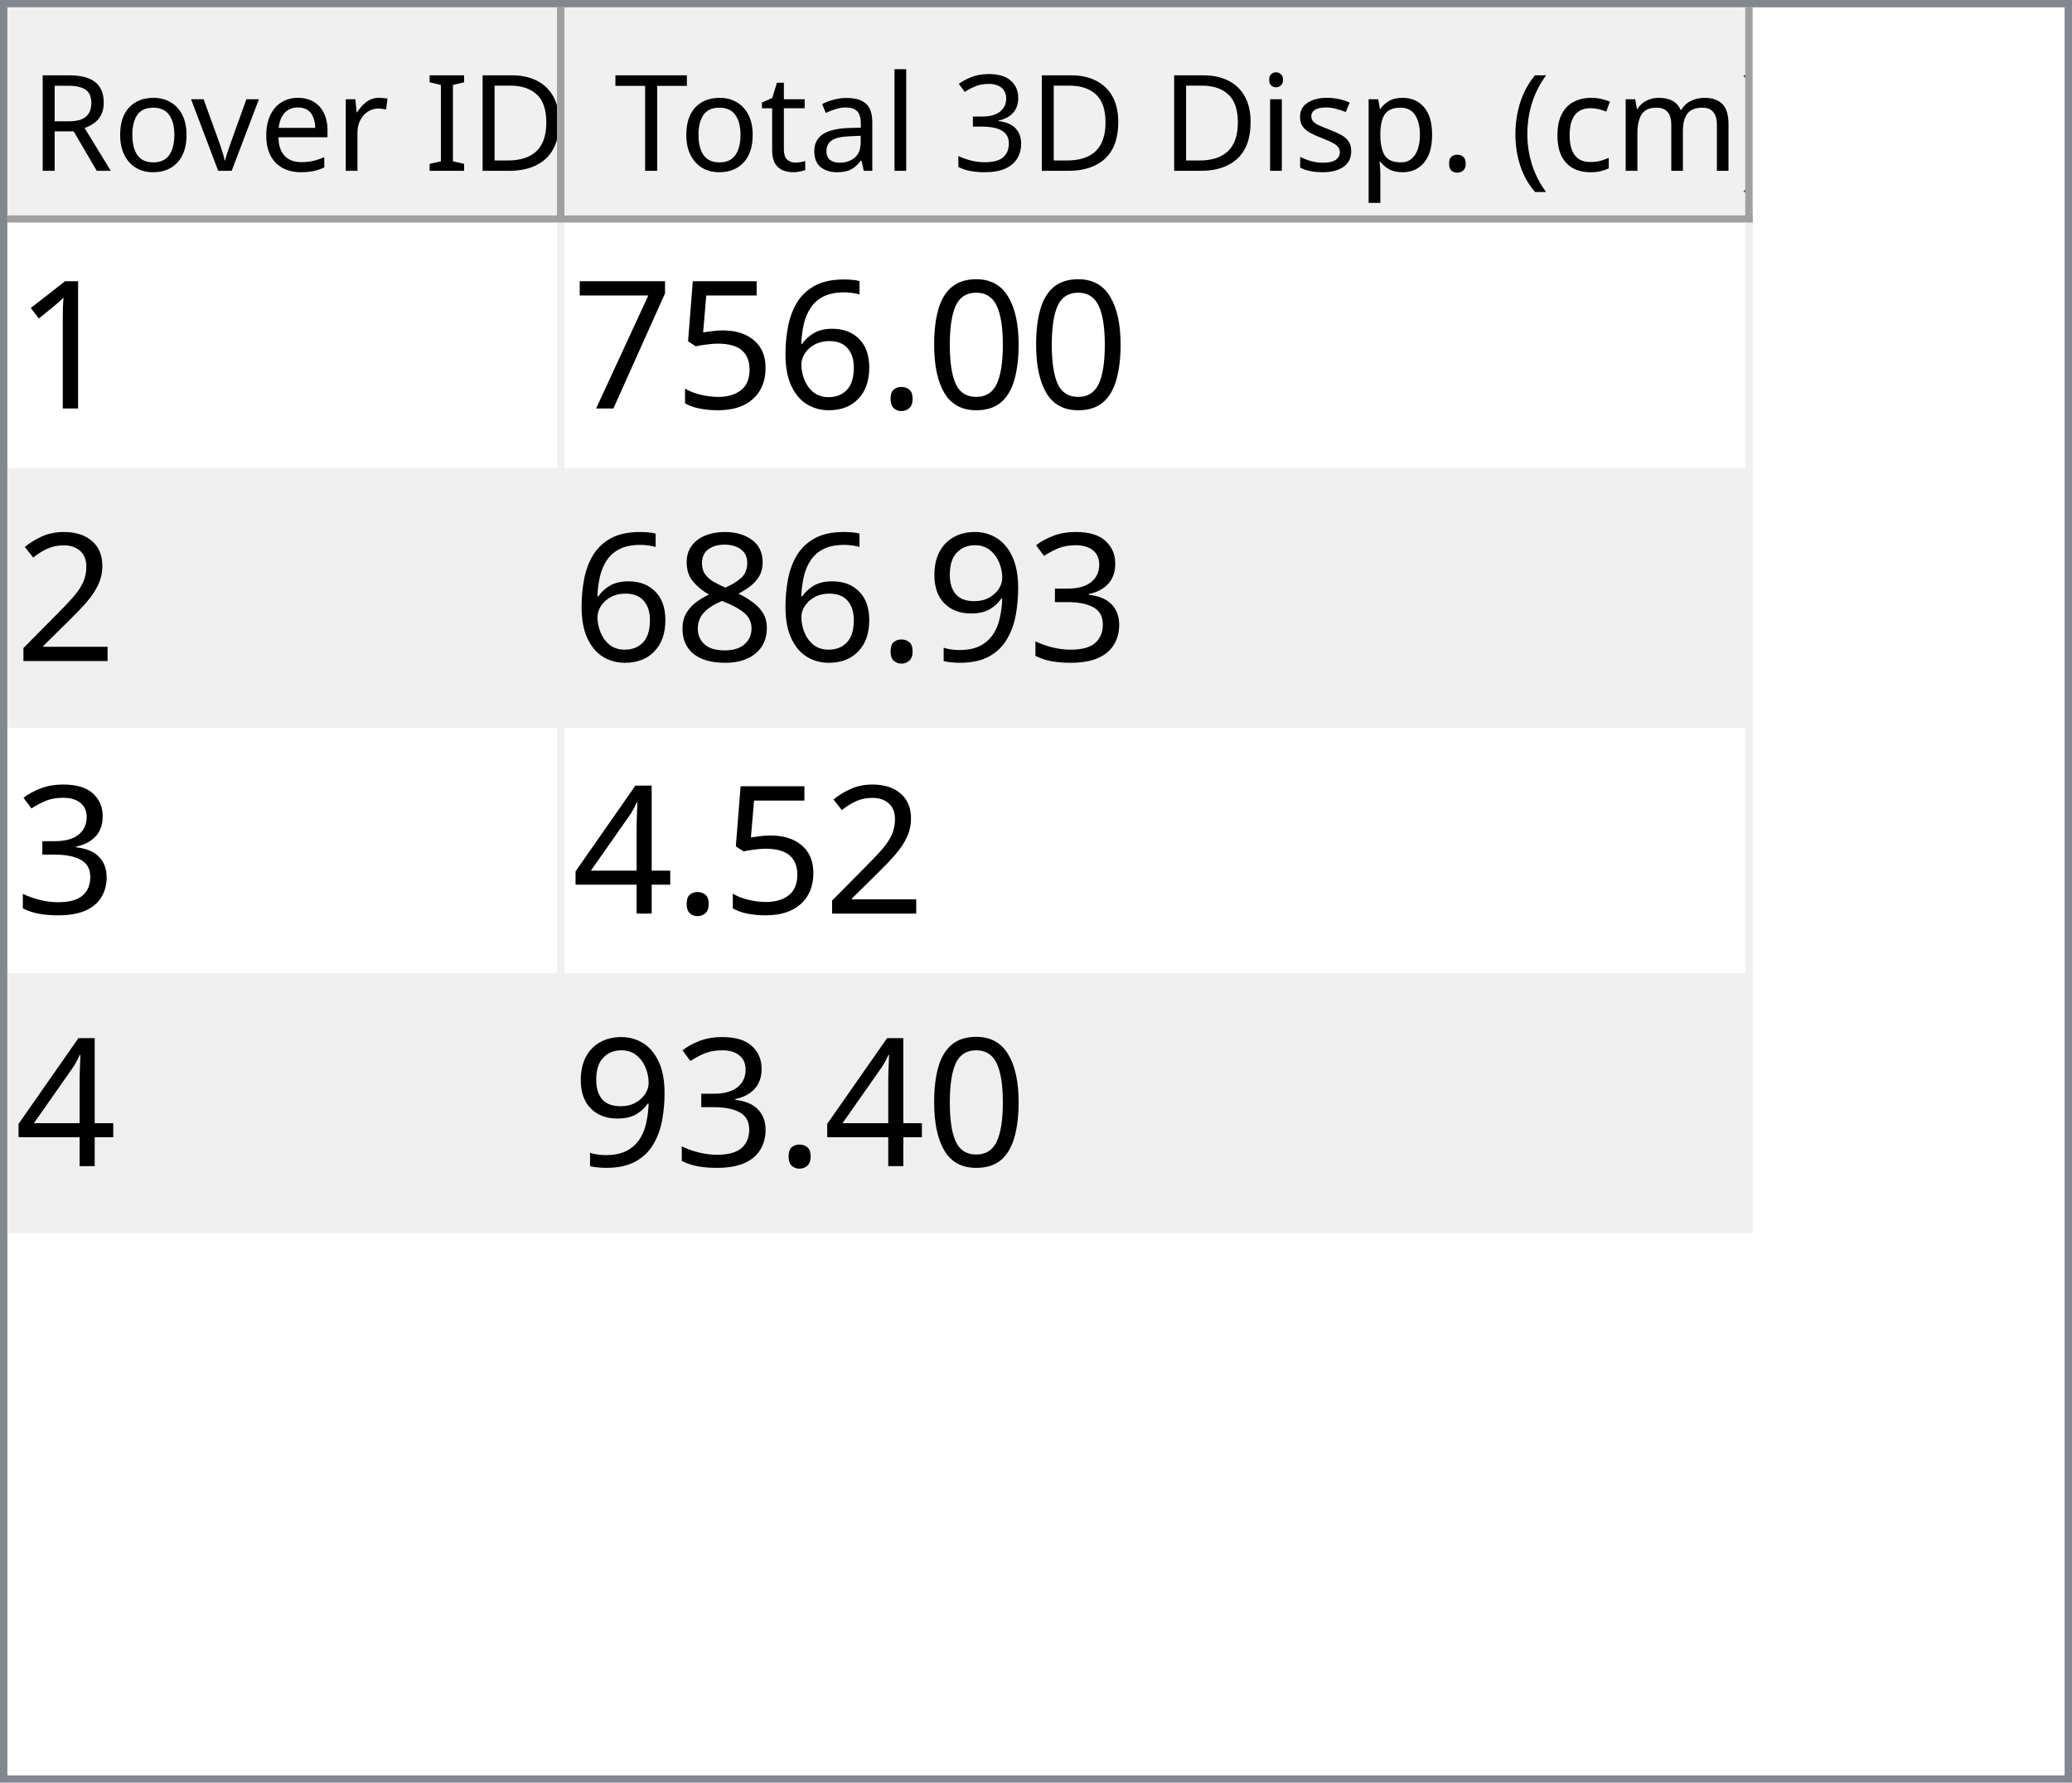
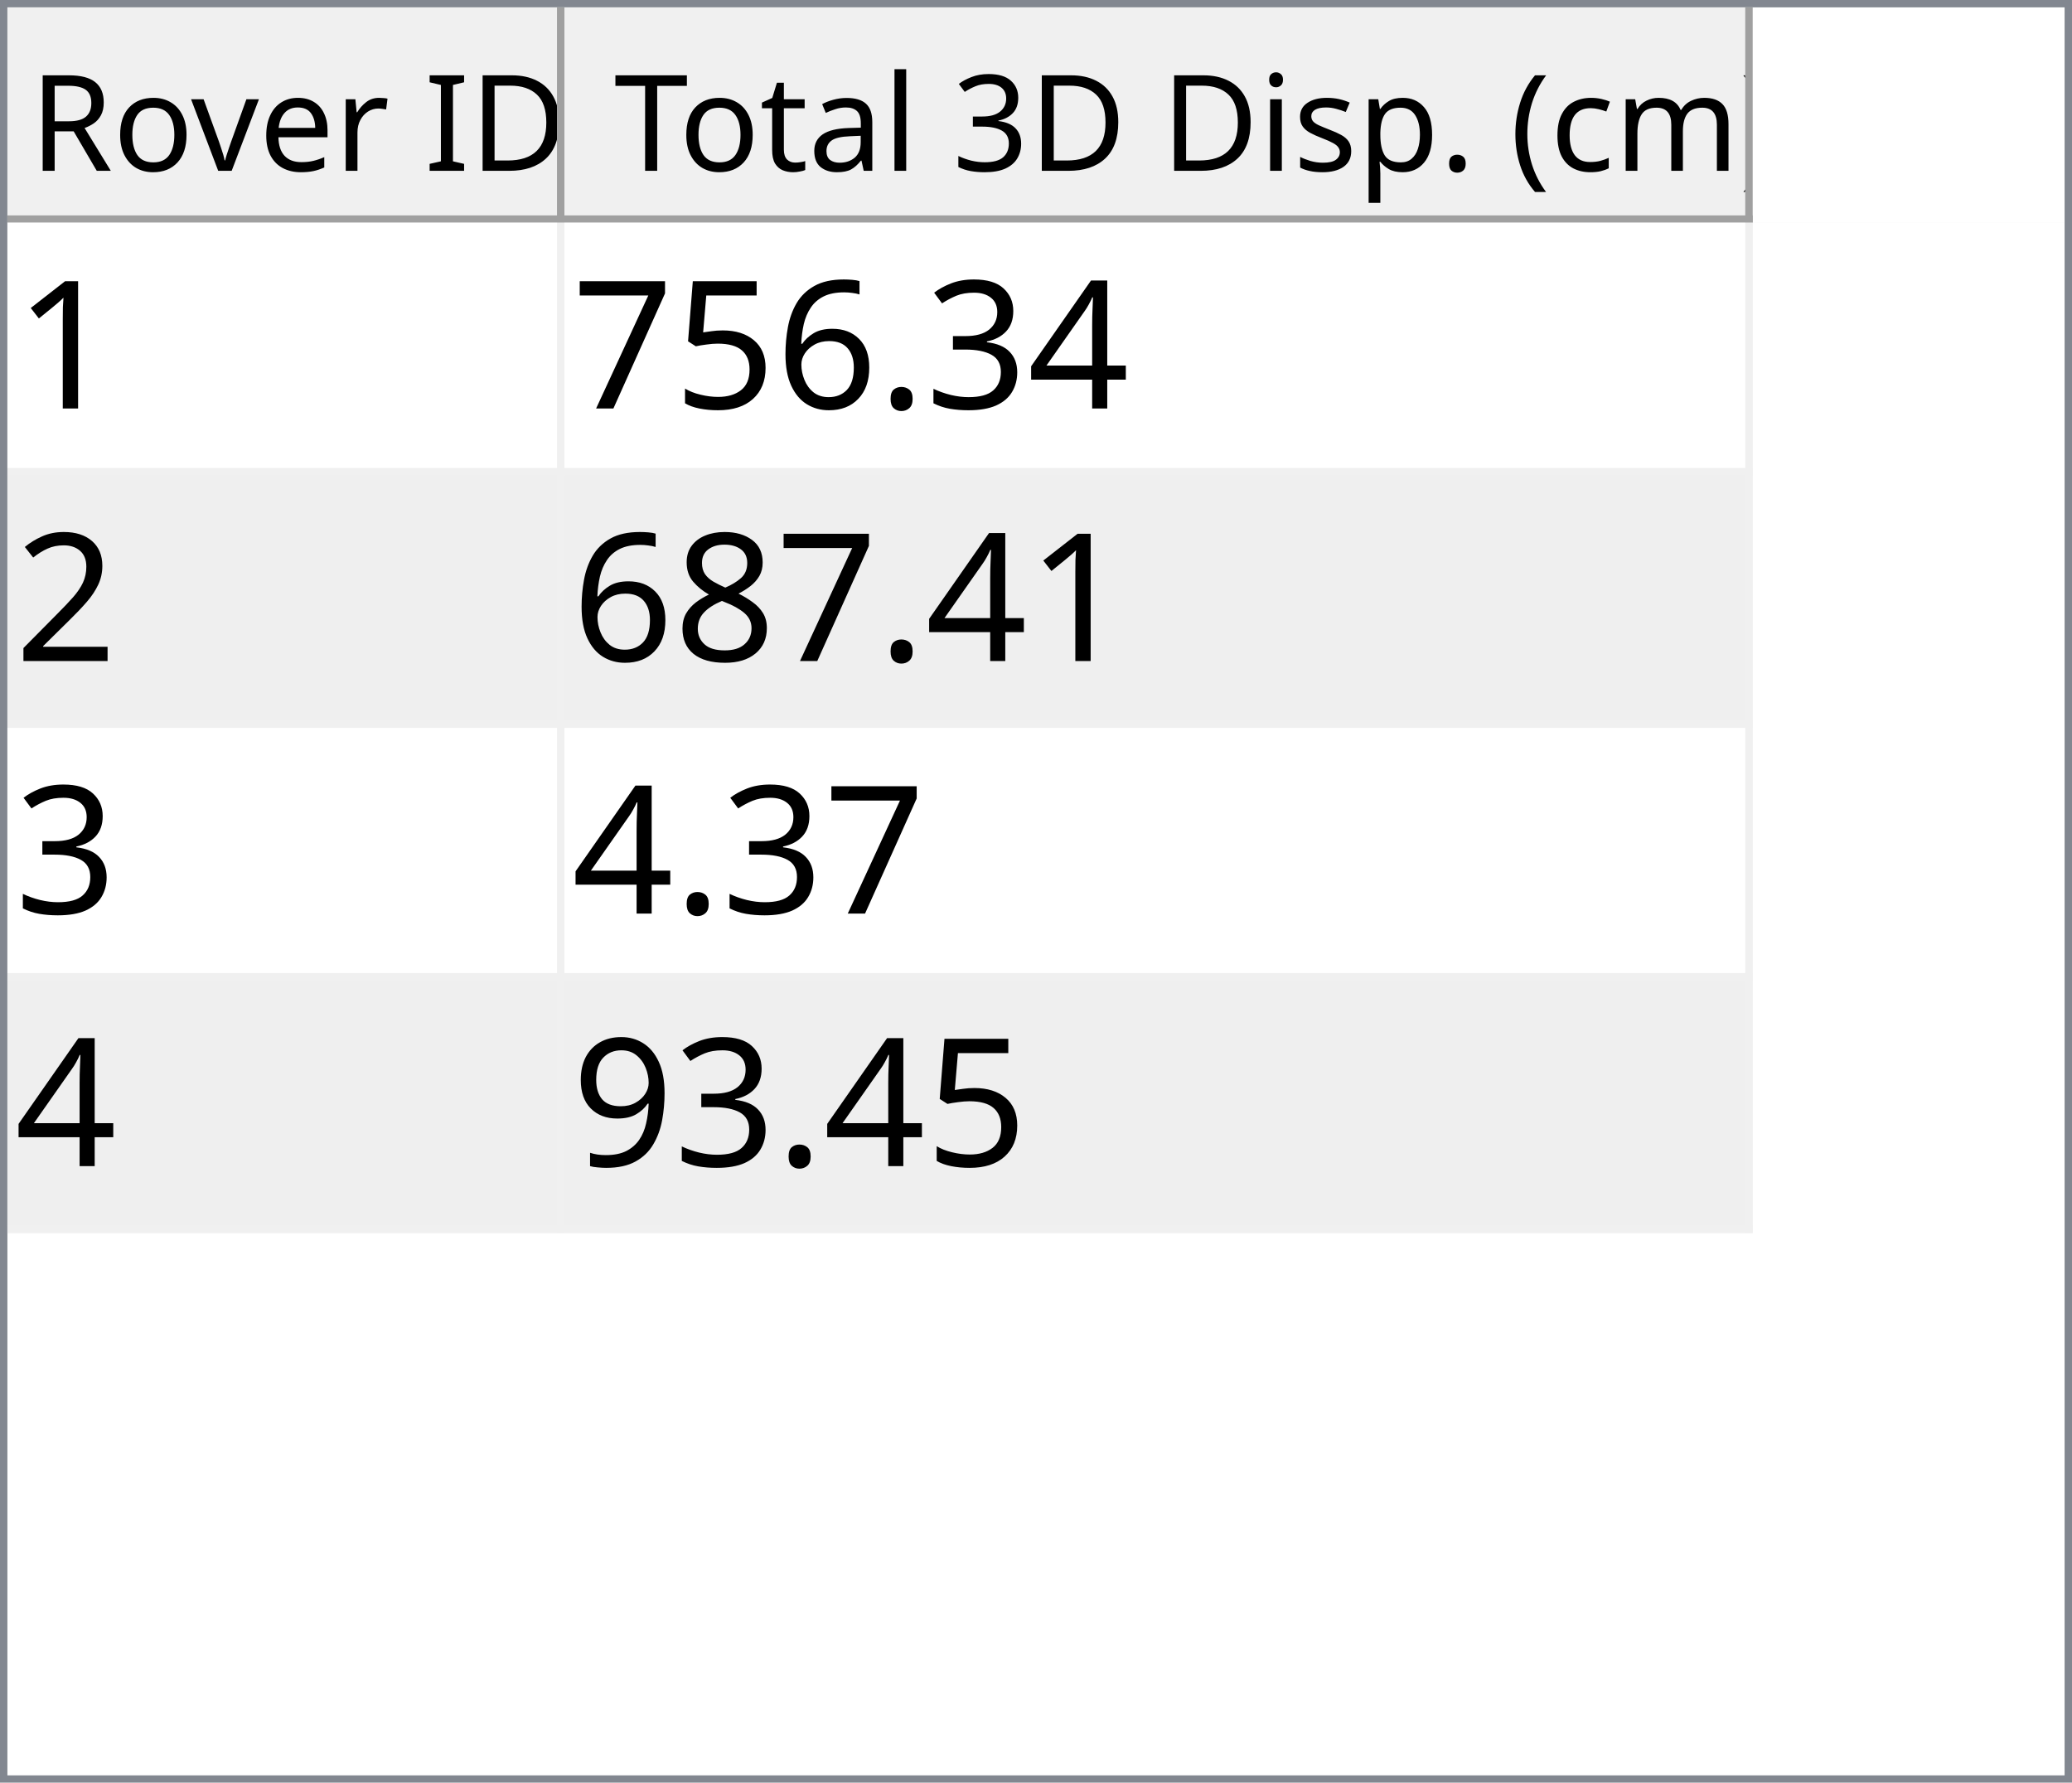
<svg xmlns="http://www.w3.org/2000/svg" style="fill-opacity:1; color-rendering:auto; color-interpolation:auto; text-rendering:auto; stroke:black; stroke-linecap:square; stroke-miterlimit:10; shape-rendering:auto; stroke-opacity:1; fill:black; stroke-dasharray:none; font-weight:normal; stroke-width:1; font-family:'Dialog'; font-style:normal; stroke-linejoin:miter; font-size:12px; stroke-dashoffset:0; image-rendering:auto;" width="279" height="240">
  <defs id="genericDefs" />
  <g>
    <defs id="defs1">
      <clipPath clipPathUnits="userSpaceOnUse" id="clipPath1">
        <path d="M0 0 L279 0 L279 240 L0 240 L0 0 Z" />
      </clipPath>
      <clipPath clipPathUnits="userSpaceOnUse" id="clipPath2">
        <path d="M0 0 L0 240 L279 240 L279 0 Z" />
      </clipPath>
      <clipPath clipPathUnits="userSpaceOnUse" id="clipPath3">
        <path d="M0 0 L0 29 L277 29 L277 0 Z" />
      </clipPath>
      <clipPath clipPathUnits="userSpaceOnUse" id="clipPath4">
        <path d="M0 0 L0 29 L75 29 L75 0 Z" />
      </clipPath>
      <clipPath clipPathUnits="userSpaceOnUse" id="clipPath5">
        <path d="M1 1 L1 28 L74 28 L74 1 Z" />
      </clipPath>
      <clipPath clipPathUnits="userSpaceOnUse" id="clipPath6">
        <path d="M0 0 L0 27 L73 27 L73 0 Z" />
      </clipPath>
      <clipPath clipPathUnits="userSpaceOnUse" id="clipPath7">
        <path d="M-0.5 -0.5 L-0.5 28.5 L74.5 28.5 L74.5 -0.5 Z" />
      </clipPath>
      <clipPath clipPathUnits="userSpaceOnUse" id="clipPath8">
        <path d="M0 0 L0 29 L160 29 L160 0 Z" />
      </clipPath>
      <clipPath clipPathUnits="userSpaceOnUse" id="clipPath9">
        <path d="M1 1 L1 28 L159 28 L159 1 Z" />
      </clipPath>
      <clipPath clipPathUnits="userSpaceOnUse" id="clipPath10">
        <path d="M0 0 L0 27 L158 27 L158 0 Z" />
      </clipPath>
      <clipPath clipPathUnits="userSpaceOnUse" id="clipPath11">
        <path d="M-0.5 -0.5 L-0.5 28.5 L159.5 28.5 L159.5 -0.5 Z" />
      </clipPath>
      <clipPath clipPathUnits="userSpaceOnUse" id="clipPath12">
        <path d="M0 0 L0 209 L277 209 L277 0 Z" />
      </clipPath>
      <clipPath clipPathUnits="userSpaceOnUse" id="clipPath13">
        <path d="M0 0 L0 136 L235 136 L235 0 Z" />
      </clipPath>
      <clipPath clipPathUnits="userSpaceOnUse" id="clipPath14">
        <path d="M-0.5 -0.5 L-0.5 135.5 L234.5 135.5 L234.5 -0.5 Z" />
      </clipPath>
      <clipPath clipPathUnits="userSpaceOnUse" id="clipPath15">
        <path d="M0 0 L0 33 L74 33 L74 0 Z" />
      </clipPath>
      <clipPath clipPathUnits="userSpaceOnUse" id="clipPath16">
        <path d="M0 0 L0 33 L159 33 L159 0 Z" />
      </clipPath>
      <font horiz-adv-x="64.551" id="font1">
        <font-face ascent="107.91" descent="25.098" units-per-em="100" style="font-style:normal; font-family:Segoe UI; font-weight:normal;" />
        <missing-glyph horiz-adv-x="64.551" d="M8.109 0 L8.109 68.266 L56.453 68.266 L56.453 0 L8.109 0 ZM15.328 7.234 L49.219 7.234 L49.219 61.031 L15.328 61.031 L15.328 7.234 Z" />
        <glyph unicode="D" horiz-adv-x="70.117" d="M9.188 0 L9.188 70.016 L28.516 70.016 Q65.531 70.016 65.531 35.891 Q65.531 19.672 55.25 9.836 Q44.969 0 27.734 0 L9.188 0 ZM17.391 62.594 L17.391 7.422 L27.828 7.422 Q41.609 7.422 49.273 14.797 Q56.938 22.172 56.938 35.688 Q56.938 62.594 28.328 62.594 L17.391 62.594 Z" />
        <glyph unicode="I" horiz-adv-x="26.611" d="M17.391 0 L9.188 0 L9.188 70.016 L17.391 70.016 L17.391 0 Z" />
        <glyph unicode=" " horiz-adv-x="27.393" d="" />
        <glyph unicode="r" horiz-adv-x="34.766" d="M34.188 41.891 Q32.078 43.5 28.125 43.5 Q23 43.5 19.555 38.672 Q16.109 33.844 16.109 25.484 L16.109 0 L8.109 0 L8.109 50 L16.109 50 L16.109 39.703 L16.312 39.703 Q18.016 44.969 21.531 47.922 Q25.047 50.875 29.391 50.875 Q32.516 50.875 34.188 50.203 L34.188 41.891 Z" />
        <glyph unicode="e" horiz-adv-x="52.295" d="M48.297 23 L12.984 23 Q13.188 14.656 17.484 10.109 Q21.781 5.562 29.297 5.562 Q37.75 5.562 44.828 11.141 L44.828 3.609 Q38.234 -1.172 27.391 -1.172 Q16.797 -1.172 10.742 5.641 Q4.688 12.453 4.688 24.812 Q4.688 36.469 11.305 43.82 Q17.922 51.172 27.734 51.172 Q37.547 51.172 42.922 44.828 Q48.297 38.484 48.297 27.203 L48.297 23 ZM40.094 29.781 Q40.047 36.719 36.75 40.578 Q33.453 44.438 27.594 44.438 Q21.922 44.438 17.969 40.383 Q14.016 36.328 13.094 29.781 L40.094 29.781 Z" />
        <glyph unicode="v" horiz-adv-x="47.9" d="M47.406 50 L27.484 0 L19.625 0 L0.688 50 L9.469 50 L22.172 13.672 Q23.578 9.672 23.922 6.688 L24.125 6.688 Q24.609 10.453 25.688 13.484 L38.969 50 L47.406 50 Z" />
        <glyph unicode="o" horiz-adv-x="58.594" d="M29 -1.172 Q17.922 -1.172 11.305 5.836 Q4.688 12.844 4.688 24.422 Q4.688 37.016 11.57 44.094 Q18.453 51.172 30.172 51.172 Q41.359 51.172 47.633 44.289 Q53.906 37.406 53.906 25.203 Q53.906 13.234 47.141 6.031 Q40.375 -1.172 29 -1.172 ZM29.594 44.438 Q21.875 44.438 17.383 39.188 Q12.891 33.938 12.891 24.703 Q12.891 15.828 17.43 10.695 Q21.969 5.562 29.594 5.562 Q37.359 5.562 41.531 10.594 Q45.703 15.625 45.703 24.906 Q45.703 34.281 41.531 39.359 Q37.359 44.438 29.594 44.438 Z" />
        <glyph unicode="R" horiz-adv-x="59.814" d="M59.375 0 L49.609 0 L37.891 19.625 Q36.281 22.359 34.766 24.289 Q33.25 26.219 31.664 27.438 Q30.078 28.656 28.25 29.219 Q26.422 29.781 24.125 29.781 L17.391 29.781 L17.391 0 L9.188 0 L9.188 70.016 L30.078 70.016 Q34.672 70.016 38.555 68.867 Q42.438 67.719 45.289 65.375 Q48.141 63.031 49.758 59.547 Q51.375 56.062 51.375 51.375 Q51.375 47.703 50.273 44.656 Q49.172 41.609 47.148 39.211 Q45.125 36.812 42.266 35.133 Q39.406 33.453 35.844 32.516 L35.844 32.328 Q37.594 31.547 38.891 30.547 Q40.188 29.547 41.359 28.18 Q42.531 26.812 43.68 25.078 Q44.828 23.344 46.234 21.047 L59.375 0 ZM17.391 62.594 L17.391 37.203 L28.516 37.203 Q31.594 37.203 34.203 38.133 Q36.812 39.062 38.719 40.797 Q40.625 42.531 41.703 45.047 Q42.781 47.562 42.781 50.688 Q42.781 56.297 39.141 59.445 Q35.5 62.594 28.609 62.594 L17.391 62.594 Z" />
        <glyph unicode=")" horiz-adv-x="30.176" d="M8.297 -15.922 L1.172 -15.922 Q16.406 2.344 16.406 26.812 Q16.406 51.469 1.078 70.016 L8.297 70.016 Q23.531 52.156 23.531 26.703 Q23.531 1.375 8.297 -15.922 Z" />
        <glyph unicode="m" horiz-adv-x="86.133" d="M79.109 0 L71.094 0 L71.094 28.719 Q71.094 37.016 68.531 40.727 Q65.969 44.438 59.906 44.438 Q54.781 44.438 51.195 39.75 Q47.609 35.062 47.609 28.516 L47.609 0 L39.594 0 L39.594 29.688 Q39.594 44.438 28.219 44.438 Q22.953 44.438 19.531 40.016 Q16.109 35.594 16.109 28.516 L16.109 0 L8.109 0 L8.109 50 L16.109 50 L16.109 42.094 L16.312 42.094 Q21.625 51.172 31.844 51.172 Q36.969 51.172 40.773 48.312 Q44.578 45.453 46 40.828 Q51.562 51.172 62.594 51.172 Q79.109 51.172 79.109 30.812 L79.109 0 Z" />
        <glyph unicode="c" horiz-adv-x="46.191" d="M42.188 2.297 Q36.422 -1.172 28.516 -1.172 Q17.828 -1.172 11.258 5.789 Q4.688 12.75 4.688 23.828 Q4.688 36.188 11.766 43.68 Q18.844 51.172 30.672 51.172 Q37.25 51.172 42.281 48.734 L42.281 40.531 Q36.719 44.438 30.375 44.438 Q22.703 44.438 17.797 38.945 Q12.891 33.453 12.891 24.516 Q12.891 15.719 17.508 10.641 Q22.125 5.562 29.891 5.562 Q36.422 5.562 42.188 9.906 L42.188 2.297 Z" />
        <glyph unicode="(" horiz-adv-x="30.176" d="M29.109 -15.922 L21.969 -15.922 Q6.844 1.375 6.844 26.703 Q6.844 52.156 21.969 70.016 L29.203 70.016 Q13.875 51.469 13.875 26.812 Q13.875 2.344 29.109 -15.922 Z" />
        <glyph unicode="." horiz-adv-x="21.68" d="M10.891 -1.078 Q8.641 -1.078 7.055 0.539 Q5.469 2.156 5.469 4.391 Q5.469 6.641 7.055 8.273 Q8.641 9.906 10.891 9.906 Q13.188 9.906 14.797 8.273 Q16.406 6.641 16.406 4.391 Q16.406 2.156 14.797 0.539 Q13.188 -1.078 10.891 -1.078 Z" />
        <glyph unicode="p" horiz-adv-x="58.789" d="M16.312 7.234 L16.109 7.234 L16.109 -23 L8.109 -23 L8.109 50 L16.109 50 L16.109 41.219 L16.312 41.219 Q22.219 51.172 33.594 51.172 Q43.266 51.172 48.688 44.461 Q54.109 37.75 54.109 26.469 Q54.109 13.922 48 6.375 Q41.891 -1.172 31.297 -1.172 Q21.578 -1.172 16.312 7.234 ZM16.109 27.391 L16.109 20.406 Q16.109 14.203 20.141 9.883 Q24.172 5.562 30.375 5.562 Q37.641 5.562 41.773 11.133 Q45.906 16.703 45.906 26.609 Q45.906 34.969 42.047 39.703 Q38.188 44.438 31.594 44.438 Q24.609 44.438 20.359 39.578 Q16.109 34.719 16.109 27.391 Z" />
        <glyph unicode="s" horiz-adv-x="42.432" d="M5.078 1.812 L5.078 10.406 Q11.625 5.562 19.484 5.562 Q30.031 5.562 30.031 12.594 Q30.031 14.594 29.125 15.992 Q28.219 17.391 26.68 18.461 Q25.141 19.531 23.07 20.383 Q21 21.234 18.609 22.172 Q15.281 23.484 12.766 24.828 Q10.25 26.172 8.57 27.859 Q6.891 29.547 6.031 31.695 Q5.172 33.844 5.172 36.719 Q5.172 40.234 6.789 42.945 Q8.406 45.656 11.086 47.484 Q13.766 49.312 17.211 50.242 Q20.656 51.172 24.312 51.172 Q30.812 51.172 35.938 48.922 L35.938 40.828 Q30.422 44.438 23.25 44.438 Q21 44.438 19.195 43.922 Q17.391 43.406 16.094 42.477 Q14.797 41.547 14.086 40.258 Q13.375 38.969 13.375 37.406 Q13.375 35.453 14.086 34.133 Q14.797 32.812 16.164 31.789 Q17.531 30.766 19.484 29.938 Q21.438 29.109 23.922 28.125 Q27.25 26.859 29.883 25.516 Q32.516 24.172 34.375 22.484 Q36.234 20.797 37.234 18.602 Q38.234 16.406 38.234 13.375 Q38.234 9.672 36.602 6.938 Q34.969 4.203 32.234 2.398 Q29.5 0.594 25.93 -0.289 Q22.359 -1.172 18.453 -1.172 Q10.75 -1.172 5.078 1.812 Z" />
        <glyph unicode="i" horiz-adv-x="24.219" d="M12.203 62.703 Q10.062 62.703 8.547 64.164 Q7.031 65.625 7.031 67.875 Q7.031 70.125 8.547 71.609 Q10.062 73.094 12.203 73.094 Q14.406 73.094 15.945 71.609 Q17.484 70.125 17.484 67.875 Q17.484 65.719 15.945 64.211 Q14.406 62.703 12.203 62.703 ZM16.109 0 L8.109 0 L8.109 50 L16.109 50 L16.109 0 Z" />
        <glyph unicode="3" horiz-adv-x="53.906" d="M46.531 19.828 Q46.531 15.094 44.75 11.211 Q42.969 7.328 39.719 4.57 Q36.469 1.812 31.93 0.297 Q27.391 -1.219 21.922 -1.219 Q11.922 -1.219 6 2.594 L6 11.188 Q13.094 5.609 22.219 5.609 Q25.875 5.609 28.828 6.539 Q31.781 7.469 33.906 9.227 Q36.031 10.984 37.18 13.477 Q38.328 15.969 38.328 19.094 Q38.328 32.812 18.797 32.812 L12.984 32.812 L12.984 39.594 L18.5 39.594 Q35.797 39.594 35.797 52.484 Q35.797 64.406 22.609 64.406 Q15.188 64.406 8.688 59.422 L8.688 67.188 Q15.375 71.188 24.609 71.188 Q29 71.188 32.57 69.969 Q36.141 68.75 38.68 66.555 Q41.219 64.359 42.609 61.281 Q44 58.203 44 54.5 Q44 40.672 30.031 36.719 L30.031 36.531 Q33.594 36.141 36.625 34.797 Q39.656 33.453 41.852 31.305 Q44.047 29.156 45.289 26.25 Q46.531 23.344 46.531 19.828 Z" />
        <glyph unicode="l" horiz-adv-x="24.219" d="M16.109 0 L8.109 0 L8.109 74.031 L16.109 74.031 L16.109 0 Z" />
        <glyph unicode="a" horiz-adv-x="50.879" d="M43.891 0 L35.891 0 L35.891 7.812 L35.688 7.812 Q30.469 -1.172 20.312 -1.172 Q12.844 -1.172 8.617 2.781 Q4.391 6.734 4.391 13.281 Q4.391 27.297 20.906 29.594 L35.891 31.688 Q35.891 44.438 25.594 44.438 Q16.547 44.438 9.281 38.281 L9.281 46.484 Q16.656 51.172 26.266 51.172 Q43.891 51.172 43.891 32.516 L43.891 0 ZM35.891 25.297 L23.828 23.641 Q18.266 22.859 15.43 20.875 Q12.594 18.891 12.594 13.875 Q12.594 10.203 15.211 7.883 Q17.828 5.562 22.172 5.562 Q28.125 5.562 32.008 9.742 Q35.891 13.922 35.891 20.312 L35.891 25.297 Z" />
        <glyph unicode="t" horiz-adv-x="33.887" d="M31.297 0.484 Q28.469 -1.078 23.828 -1.078 Q10.688 -1.078 10.688 13.578 L10.688 43.172 L2.094 43.172 L2.094 50 L10.688 50 L10.688 62.203 L18.703 64.797 L18.703 50 L31.297 50 L31.297 43.172 L18.703 43.172 L18.703 14.984 Q18.703 9.969 20.414 7.82 Q22.125 5.672 26.078 5.672 Q29.109 5.672 31.297 7.328 L31.297 0.484 Z" />
        <glyph unicode="T" horiz-adv-x="52.393" d="M50.594 62.594 L30.375 62.594 L30.375 0 L22.172 0 L22.172 62.594 L2 62.594 L2 70.016 L50.594 70.016 L50.594 62.594 Z" />
      </font>
      <font horiz-adv-x="75.0" id="font2">
        <font-face ascent="100.537" descent="21.973" units-per-em="100" style="font-style:normal; font-family:sans-serif; font-weight:normal;" />
        <missing-glyph horiz-adv-x="75.0" d="M12.5 0 L12.5 62.5 L62.5 62.5 L62.5 0 L12.5 0 ZM14.062 1.562 L60.938 1.562 L60.938 60.938 L14.062 60.938 L14.062 1.562 Z" />
        <glyph unicode="1" horiz-adv-x="55.615" d="M37.25 0 L28.469 0 L28.469 56 Q25.297 52.984 20.141 49.953 Q14.984 46.922 10.891 45.406 L10.891 53.906 Q18.266 57.375 23.781 62.305 Q29.297 67.234 31.594 71.875 L37.25 71.875 L37.25 0 Z" />
-         <glyph unicode="0" horiz-adv-x="55.615" d="M4.156 35.297 Q4.156 48 6.766 55.742 Q9.375 63.484 14.523 67.68 Q19.672 71.875 27.484 71.875 Q33.25 71.875 37.594 69.555 Q41.938 67.234 44.773 62.867 Q47.609 58.5 49.219 52.227 Q50.828 45.953 50.828 35.297 Q50.828 22.703 48.242 14.969 Q45.656 7.234 40.508 3.008 Q35.359 -1.219 27.484 -1.219 Q17.141 -1.219 11.234 6.203 Q4.156 15.141 4.156 35.297 ZM13.188 35.297 Q13.188 17.672 17.312 11.836 Q21.438 6 27.484 6 Q33.547 6 37.672 11.859 Q41.797 17.719 41.797 35.297 Q41.797 52.984 37.672 58.789 Q33.547 64.594 27.391 64.594 Q21.344 64.594 17.719 59.469 Q13.188 52.938 13.188 35.297 Z" />
+         <glyph unicode="4" horiz-adv-x="55.615" d="M32.328 0 L32.328 17.141 L1.266 17.141 L1.266 25.203 L33.938 71.578 L41.109 71.578 L41.109 25.203 L50.781 25.203 L50.781 17.141 L41.109 17.141 L41.109 0 L32.328 0 ZM32.328 25.203 L32.328 57.469 L9.906 25.203 L32.328 25.203 Z" />
+         <glyph unicode="3" horiz-adv-x="55.615" d="M4.203 18.891 L12.984 20.062 Q14.5 12.594 18.141 9.297 Q21.781 6 27 6 Q33.203 6 37.477 10.297 Q41.75 14.594 41.75 20.953 Q41.75 27 37.797 30.93 Q33.844 34.859 27.734 34.859 Q25.25 34.859 21.531 33.891 L22.516 41.609 Q23.391 41.5 23.922 41.5 Q29.547 41.5 34.039 44.43 Q38.531 47.359 38.531 53.469 Q38.531 58.297 35.258 61.477 Q31.984 64.656 26.812 64.656 Q21.688 64.656 18.266 61.43 Q14.844 58.203 13.875 51.766 L5.078 53.328 Q6.688 62.156 12.398 67.016 Q18.109 71.875 26.609 71.875 Q32.469 71.875 37.398 69.359 Q42.328 66.844 44.945 62.5 Q47.562 58.156 47.562 53.266 Q47.562 48.641 45.07 44.828 Q42.578 41.016 37.703 38.766 Q44.047 37.312 47.562 32.695 Q51.078 28.078 51.078 21.141 Q51.078 11.766 44.242 5.25 Q37.406 -1.266 26.953 -1.266 Q17.531 -1.266 11.305 4.352 Q5.078 9.969 4.203 18.891 Z" />
        <glyph unicode="." horiz-adv-x="27.783" d="M9.078 0 L9.078 10.016 L19.094 10.016 L19.094 0 L9.078 0 Z" />
        <glyph unicode="6" horiz-adv-x="55.615" d="M49.75 54.047 L41.016 53.375 Q39.844 58.547 37.703 60.891 Q34.125 64.656 28.906 64.656 Q24.703 64.656 21.531 62.312 Q17.391 59.281 14.992 53.469 Q12.594 47.656 12.5 36.922 Q15.672 41.75 20.266 44.094 Q24.859 46.438 29.891 46.438 Q38.672 46.438 44.852 39.969 Q51.031 33.5 51.031 23.25 Q51.031 16.5 48.125 10.719 Q45.219 4.938 40.141 1.859 Q35.062 -1.219 28.609 -1.219 Q17.625 -1.219 10.695 6.859 Q3.766 14.938 3.766 33.5 Q3.766 54.25 11.422 63.672 Q18.109 71.875 29.438 71.875 Q37.891 71.875 43.289 67.141 Q48.688 62.406 49.75 54.047 ZM13.875 23.188 Q13.875 18.656 15.797 14.508 Q17.719 10.359 21.188 8.18 Q24.656 6 28.469 6 Q34.031 6 38.039 10.492 Q42.047 14.984 42.047 22.703 Q42.047 30.125 38.086 34.398 Q34.125 38.672 28.125 38.672 Q22.172 38.672 18.023 34.398 Q13.875 30.125 13.875 23.188 Z" />
        <glyph unicode="5" horiz-adv-x="55.615" d="M4.156 18.75 L13.375 19.531 Q14.406 12.797 18.141 9.398 Q21.875 6 27.156 6 Q33.5 6 37.891 10.789 Q42.281 15.578 42.281 23.484 Q42.281 31 38.062 35.352 Q33.844 39.703 27 39.703 Q22.75 39.703 19.336 37.773 Q15.922 35.844 13.969 32.766 L5.719 33.844 L12.641 70.609 L48.25 70.609 L48.25 62.203 L19.672 62.203 L15.828 42.969 Q22.266 47.469 29.344 47.469 Q38.719 47.469 45.164 40.969 Q51.609 34.469 51.609 24.266 Q51.609 14.547 45.953 7.469 Q39.062 -1.219 27.156 -1.219 Q17.391 -1.219 11.211 4.25 Q5.031 9.719 4.156 18.75 Z" />
        <glyph unicode="7" horiz-adv-x="55.615" d="M4.734 62.203 L4.734 70.656 L51.078 70.656 L51.078 63.812 Q44.234 56.547 37.523 44.484 Q30.812 32.422 27.156 19.672 Q24.516 10.688 23.781 0 L14.75 0 Q14.891 8.453 18.062 20.414 Q21.234 32.375 27.172 43.484 Q33.109 54.594 39.797 62.203 L4.734 62.203 Z" />
        <glyph unicode="2" horiz-adv-x="55.615" d="M50.344 8.453 L50.344 0 L3.031 0 Q2.938 3.172 4.047 6.109 Q5.859 10.938 9.836 15.625 Q13.812 20.312 21.344 26.469 Q33.016 36.031 37.117 41.625 Q41.219 47.219 41.219 52.203 Q41.219 57.422 37.477 61.008 Q33.734 64.594 27.734 64.594 Q21.391 64.594 17.578 60.789 Q13.766 56.984 13.719 50.25 L4.688 51.172 Q5.609 61.281 11.664 66.578 Q17.719 71.875 27.938 71.875 Q38.234 71.875 44.242 66.164 Q50.25 60.453 50.25 52 Q50.25 47.703 48.492 43.555 Q46.734 39.406 42.656 34.812 Q38.578 30.219 29.109 22.219 Q21.188 15.578 18.945 13.211 Q16.703 10.844 15.234 8.453 L50.344 8.453 Z" />
-         <glyph unicode="3" horiz-adv-x="55.615" d="M4.203 18.891 L12.984 20.062 Q14.5 12.594 18.141 9.297 Q21.781 6 27 6 Q33.203 6 37.477 10.297 Q41.75 14.594 41.75 20.953 Q41.75 27 37.797 30.93 Q33.844 34.859 27.734 34.859 Q25.25 34.859 21.531 33.891 L22.516 41.609 Q23.391 41.5 23.922 41.5 Q29.547 41.5 34.039 44.43 Q38.531 47.359 38.531 53.469 Q38.531 58.297 35.258 61.477 Q31.984 64.656 26.812 64.656 Q21.688 64.656 18.266 61.43 Q14.844 58.203 13.875 51.766 L5.078 53.328 Q6.688 62.156 12.398 67.016 Q18.109 71.875 26.609 71.875 Q32.469 71.875 37.398 69.359 Q42.328 66.844 44.945 62.5 Q47.562 58.156 47.562 53.266 Q47.562 48.641 45.07 44.828 Q42.578 41.016 37.703 38.766 Q44.047 37.312 47.562 32.695 Q51.078 28.078 51.078 21.141 Q51.078 11.766 44.242 5.25 Q37.406 -1.266 26.953 -1.266 Q17.531 -1.266 11.305 4.352 Q5.078 9.969 4.203 18.891 Z" />
+         <glyph unicode="8" horiz-adv-x="55.615" d="M17.672 38.812 Q12.203 40.828 9.57 44.539 Q6.938 48.25 6.938 53.422 Q6.938 61.234 12.555 66.555 Q18.172 71.875 27.484 71.875 Q36.859 71.875 42.578 66.43 Q48.297 60.984 48.297 53.172 Q48.297 48.188 45.68 44.508 Q43.062 40.828 37.75 38.812 Q44.344 36.672 47.781 31.883 Q51.219 27.094 51.219 20.453 Q51.219 11.281 44.727 5.031 Q38.234 -1.219 27.641 -1.219 Q17.047 -1.219 10.547 5.055 Q4.047 11.328 4.047 20.703 Q4.047 27.688 7.594 32.398 Q11.141 37.109 17.672 38.812 ZM15.922 53.719 Q15.922 48.641 19.195 45.414 Q22.469 42.188 27.688 42.188 Q32.766 42.188 36.016 45.383 Q39.266 48.578 39.266 53.219 Q39.266 58.062 35.914 61.359 Q32.562 64.656 27.594 64.656 Q22.562 64.656 19.242 61.43 Q15.922 58.203 15.922 53.719 ZM13.094 20.656 Q13.094 16.891 14.875 13.375 Q16.656 9.859 20.172 7.93 Q23.688 6 27.734 6 Q34.031 6 38.133 10.055 Q42.234 14.109 42.234 20.359 Q42.234 26.703 38.016 30.859 Q33.797 35.016 27.438 35.016 Q21.234 35.016 17.164 30.914 Q13.094 26.812 13.094 20.656 Z" />
        <glyph unicode="9" horiz-adv-x="55.615" d="M5.469 16.547 L13.922 17.328 Q14.984 11.375 18.016 8.688 Q21.047 6 25.781 6 Q29.828 6 32.883 7.859 Q35.938 9.719 37.891 12.82 Q39.844 15.922 41.164 21.195 Q42.484 26.469 42.484 31.938 Q42.484 32.516 42.438 33.688 Q39.797 29.5 35.234 26.883 Q30.672 24.266 25.344 24.266 Q16.453 24.266 10.305 30.711 Q4.156 37.156 4.156 47.703 Q4.156 58.594 10.578 65.234 Q17 71.875 26.656 71.875 Q33.641 71.875 39.43 68.117 Q45.219 64.359 48.219 57.398 Q51.219 50.438 51.219 37.25 Q51.219 23.531 48.242 15.406 Q45.266 7.281 39.383 3.031 Q33.5 -1.219 25.594 -1.219 Q17.188 -1.219 11.867 3.445 Q6.547 8.109 5.469 16.547 ZM41.453 48.141 Q41.453 55.719 37.43 60.156 Q33.406 64.594 27.734 64.594 Q21.875 64.594 17.531 59.812 Q13.188 55.031 13.188 47.406 Q13.188 40.578 17.312 36.305 Q21.438 32.031 27.484 32.031 Q33.594 32.031 37.523 36.305 Q41.453 40.578 41.453 48.141 Z" />
-         <glyph unicode="8" horiz-adv-x="55.615" d="M17.672 38.812 Q12.203 40.828 9.57 44.539 Q6.938 48.25 6.938 53.422 Q6.938 61.234 12.555 66.555 Q18.172 71.875 27.484 71.875 Q36.859 71.875 42.578 66.43 Q48.297 60.984 48.297 53.172 Q48.297 48.188 45.68 44.508 Q43.062 40.828 37.75 38.812 Q44.344 36.672 47.781 31.883 Q51.219 27.094 51.219 20.453 Q51.219 11.281 44.727 5.031 Q38.234 -1.219 27.641 -1.219 Q17.047 -1.219 10.547 5.055 Q4.047 11.328 4.047 20.703 Q4.047 27.688 7.594 32.398 Q11.141 37.109 17.672 38.812 ZM15.922 53.719 Q15.922 48.641 19.195 45.414 Q22.469 42.188 27.688 42.188 Q32.766 42.188 36.016 45.383 Q39.266 48.578 39.266 53.219 Q39.266 58.062 35.914 61.359 Q32.562 64.656 27.594 64.656 Q22.562 64.656 19.242 61.43 Q15.922 58.203 15.922 53.719 ZM13.094 20.656 Q13.094 16.891 14.875 13.375 Q16.656 9.859 20.172 7.93 Q23.688 6 27.734 6 Q34.031 6 38.133 10.055 Q42.234 14.109 42.234 20.359 Q42.234 26.703 38.016 30.859 Q33.797 35.016 27.438 35.016 Q21.234 35.016 17.164 30.914 Q13.094 26.812 13.094 20.656 Z" />
-         <glyph unicode="4" horiz-adv-x="55.615" d="M32.328 0 L32.328 17.141 L1.266 17.141 L1.266 25.203 L33.938 71.578 L41.109 71.578 L41.109 25.203 L50.781 25.203 L50.781 17.141 L41.109 17.141 L41.109 0 L32.328 0 ZM32.328 25.203 L32.328 57.469 L9.906 25.203 L32.328 25.203 Z" />
      </font>
    </defs>
    <g style="fill:white; stroke:white;">
      <rect x="0" y="0" width="279" style="clip-path:url(#clipPath1); stroke:none;" height="240" />
    </g>
    <g style="fill:white; text-rendering:optimizeSpeed; color-rendering:optimizeSpeed; image-rendering:optimizeSpeed; shape-rendering:crispEdges; stroke:white; color-interpolation:sRGB;">
      <rect x="0" width="279" height="240" y="0" style="stroke:none;" />
      <path style="stroke:none;" d="M0 240 L279 240 L279 0 L0 0 Z" />
    </g>
    <g style="fill:rgb(240,240,240); font-size:18px; font-family:'Segoe UI'; stroke:rgb(240,240,240);">
      <rect x="0" y="0" width="279" style="clip-path:url(#clipPath2); stroke:none;" height="240" />
    </g>
    <g style="fill:rgb(130,135,144); font-size:18px; font-family:'Segoe UI'; stroke:rgb(130,135,144);">
      <path d="M0 0 L279 0 L279 240 L0 240 L0 0 ZM1 1 L278 1 L278 239 L1 239 L1 1 Z" style="fill-rule:evenodd; clip-path:url(#clipPath2); stroke:none;" />
    </g>
    <g style="fill:white; font-size:18px; font-family:'Segoe UI'; stroke:white;" transform="translate(1,1)">
      <rect x="0" y="0" width="277" style="clip-path:url(#clipPath3); stroke:none;" height="29" />
    </g>
    <g style="fill:rgb(240,240,240); font-size:18px; font-family:'Segoe UI'; stroke:rgb(240,240,240);" transform="translate(1,1)">
      <rect x="0" y="0" width="75" style="clip-path:url(#clipPath4); stroke:none;" height="29" />
    </g>
    <g style="font-family:'Segoe UI'; font-size:18px;" transform="translate(2,2)">
      <text x="2" xml:space="preserve" y="21" style="clip-path:url(#clipPath6); stroke:none;">Rover ID</text>
    </g>
    <g transform="translate(1.5,1.5)" style="fill:rgb(160,160,160); font-size:18px; font-family:'Segoe UI'; stroke:rgb(160,160,160); stroke-linejoin:bevel;">
      <line x1="74" x2="74" y1="0" style="fill:none; clip-path:url(#clipPath7);" y2="28" />
    </g>
    <g transform="matrix(1,0,0,1,1,1) translate(0.5,0.5)" style="fill:rgb(160,160,160); font-size:18px; font-family:'Segoe UI'; stroke:rgb(160,160,160); stroke-linejoin:bevel;">
      <line x1="0" x2="74" y1="28" style="fill:none; clip-path:url(#clipPath7);" y2="28" />
    </g>
    <g style="fill:rgb(240,240,240); font-size:18px; font-family:'Segoe UI'; stroke:rgb(240,240,240);" transform="translate(76,1)">
      <rect x="0" y="0" width="160" style="clip-path:url(#clipPath8); stroke:none;" height="29" />
    </g>
    <g style="font-family:'Segoe UI'; font-size:18px;" transform="translate(77,2)">
      <text x="1" xml:space="preserve" y="21" style="clip-path:url(#clipPath10); stroke:none;"> Total 3D Disp. (cm)</text>
    </g>
    <g transform="translate(76.5,1.5)" style="fill:rgb(160,160,160); font-size:18px; font-family:'Segoe UI'; stroke:rgb(160,160,160); stroke-linejoin:bevel;">
      <line x1="159" x2="159" y1="0" style="fill:none; clip-path:url(#clipPath11);" y2="28" />
    </g>
    <g transform="matrix(1,0,0,1,76,1) translate(0.5,0.5)" style="fill:rgb(160,160,160); font-size:18px; font-family:'Segoe UI'; stroke:rgb(160,160,160); stroke-linejoin:bevel;">
      <line x1="0" x2="159" y1="28" style="fill:none; clip-path:url(#clipPath11);" y2="28" />
    </g>
    <g style="fill:white; font-size:18px; font-family:'Segoe UI'; stroke:white;" transform="translate(1,30)">
      <rect x="0" y="0" width="277" style="clip-path:url(#clipPath12); stroke:none;" height="209" />
    </g>
    <g style="fill:rgb(240,240,240); font-size:24px; font-family:sans-serif; stroke:rgb(240,240,240);" transform="translate(1,30)">
      <rect x="0" y="0" width="235" style="clip-path:url(#clipPath13); stroke:none;" height="136" />
      <line transform="translate(0.5,0.5)" x1="0" x2="234" y1="33" style="clip-path:url(#clipPath14); fill:none; stroke-linejoin:bevel;" y2="33" />
    </g>
    <g transform="matrix(1,0,0,1,1,30) translate(0.5,0.5)" style="fill:rgb(240,240,240); font-size:24px; font-family:sans-serif; stroke:rgb(240,240,240); stroke-linejoin:bevel;">
      <line x1="0" x2="234" y1="67" style="fill:none; clip-path:url(#clipPath14);" y2="67" />
    </g>
    <g transform="matrix(1,0,0,1,1,30) translate(0.5,0.5)" style="fill:rgb(240,240,240); font-size:24px; font-family:sans-serif; stroke:rgb(240,240,240); stroke-linejoin:bevel;">
      <line x1="0" x2="234" y1="101" style="fill:none; clip-path:url(#clipPath14);" y2="101" />
    </g>
    <g transform="matrix(1,0,0,1,1,30) translate(0.5,0.5)" style="fill:rgb(240,240,240); font-size:24px; font-family:sans-serif; stroke:rgb(240,240,240); stroke-linejoin:bevel;">
      <line x1="0" x2="234" y1="135" style="fill:none; clip-path:url(#clipPath14);" y2="135" />
    </g>
    <g transform="matrix(1,0,0,1,1,30) translate(0.5,0.5)" style="fill:rgb(240,240,240); font-size:24px; font-family:sans-serif; stroke:rgb(240,240,240); stroke-linejoin:bevel;">
      <line x1="74" x2="74" y1="0" style="fill:none; clip-path:url(#clipPath14);" y2="135" />
    </g>
    <g transform="matrix(1,0,0,1,1,30) translate(0.5,0.5)" style="fill:rgb(240,240,240); font-size:24px; font-family:sans-serif; stroke:rgb(240,240,240); stroke-linejoin:bevel;">
      <line x1="234" x2="234" y1="0" style="fill:none; clip-path:url(#clipPath14);" y2="135" />
    </g>
    <g style="fill:white; font-size:24px; font-family:sans-serif; stroke:white;" transform="matrix(1,0,0,1,1,30)">
      <rect x="0" y="0" width="74" style="clip-path:url(#clipPath15); stroke:none;" height="33" />
      <text x="1" y="25" style="fill:black; clip-path:url(#clipPath15); stroke:none;" xml:space="preserve">1</text>
    </g>
    <g style="fill:white; font-size:24px; font-family:sans-serif; stroke:white;" transform="matrix(1,0,0,1,1,30) translate(75,0)">
      <rect x="0" y="0" width="159" style="clip-path:url(#clipPath16); stroke:none;" height="33" />
-       <text x="1" y="25" style="fill:black; clip-path:url(#clipPath16); stroke:none;" xml:space="preserve">756.00</text>
+       <text x="1" y="25" style="fill:black; clip-path:url(#clipPath16); stroke:none;" xml:space="preserve">756.34</text>
    </g>
    <g style="fill:rgb(239,239,239); font-size:24px; font-family:sans-serif; stroke:rgb(239,239,239);" transform="matrix(1,0,0,1,1,30) translate(0,34)">
      <rect x="0" y="0" width="74" style="clip-path:url(#clipPath15); stroke:none;" height="33" />
      <text x="1" y="25" style="fill:black; clip-path:url(#clipPath15); stroke:none;" xml:space="preserve">2</text>
    </g>
    <g style="fill:rgb(239,239,239); font-size:24px; font-family:sans-serif; stroke:rgb(239,239,239);" transform="matrix(1,0,0,1,1,30) translate(75,34)">
      <rect x="0" y="0" width="159" style="clip-path:url(#clipPath16); stroke:none;" height="33" />
-       <text x="1" y="25" style="fill:black; clip-path:url(#clipPath16); stroke:none;" xml:space="preserve">686.93</text>
+       <text x="1" y="25" style="fill:black; clip-path:url(#clipPath16); stroke:none;" xml:space="preserve">687.41</text>
    </g>
    <g style="fill:white; font-size:24px; font-family:sans-serif; stroke:white;" transform="matrix(1,0,0,1,1,30) translate(0,68)">
      <rect x="0" y="0" width="74" style="clip-path:url(#clipPath15); stroke:none;" height="33" />
      <text x="1" y="25" style="fill:black; clip-path:url(#clipPath15); stroke:none;" xml:space="preserve">3</text>
    </g>
    <g style="fill:white; font-size:24px; font-family:sans-serif; stroke:white;" transform="matrix(1,0,0,1,1,30) translate(75,68)">
      <rect x="0" y="0" width="159" style="clip-path:url(#clipPath16); stroke:none;" height="33" />
-       <text x="1" y="25" style="fill:black; clip-path:url(#clipPath16); stroke:none;" xml:space="preserve">4.52</text>
+       <text x="1" y="25" style="fill:black; clip-path:url(#clipPath16); stroke:none;" xml:space="preserve">4.37</text>
    </g>
    <g style="fill:rgb(239,239,239); font-size:24px; font-family:sans-serif; stroke:rgb(239,239,239);" transform="matrix(1,0,0,1,1,30) translate(0,102)">
      <rect x="0" y="0" width="74" style="clip-path:url(#clipPath15); stroke:none;" height="33" />
      <text x="1" y="25" style="fill:black; clip-path:url(#clipPath15); stroke:none;" xml:space="preserve">4</text>
    </g>
    <g style="fill:rgb(239,239,239); font-size:24px; font-family:sans-serif; stroke:rgb(239,239,239);" transform="matrix(1,0,0,1,1,30) translate(75,102)">
      <rect x="0" y="0" width="159" style="clip-path:url(#clipPath16); stroke:none;" height="33" />
-       <text x="1" y="25" style="fill:black; clip-path:url(#clipPath16); stroke:none;" xml:space="preserve">93.40</text>
+       <text x="1" y="25" style="fill:black; clip-path:url(#clipPath16); stroke:none;" xml:space="preserve">93.45</text>
    </g>
  </g>
</svg>
